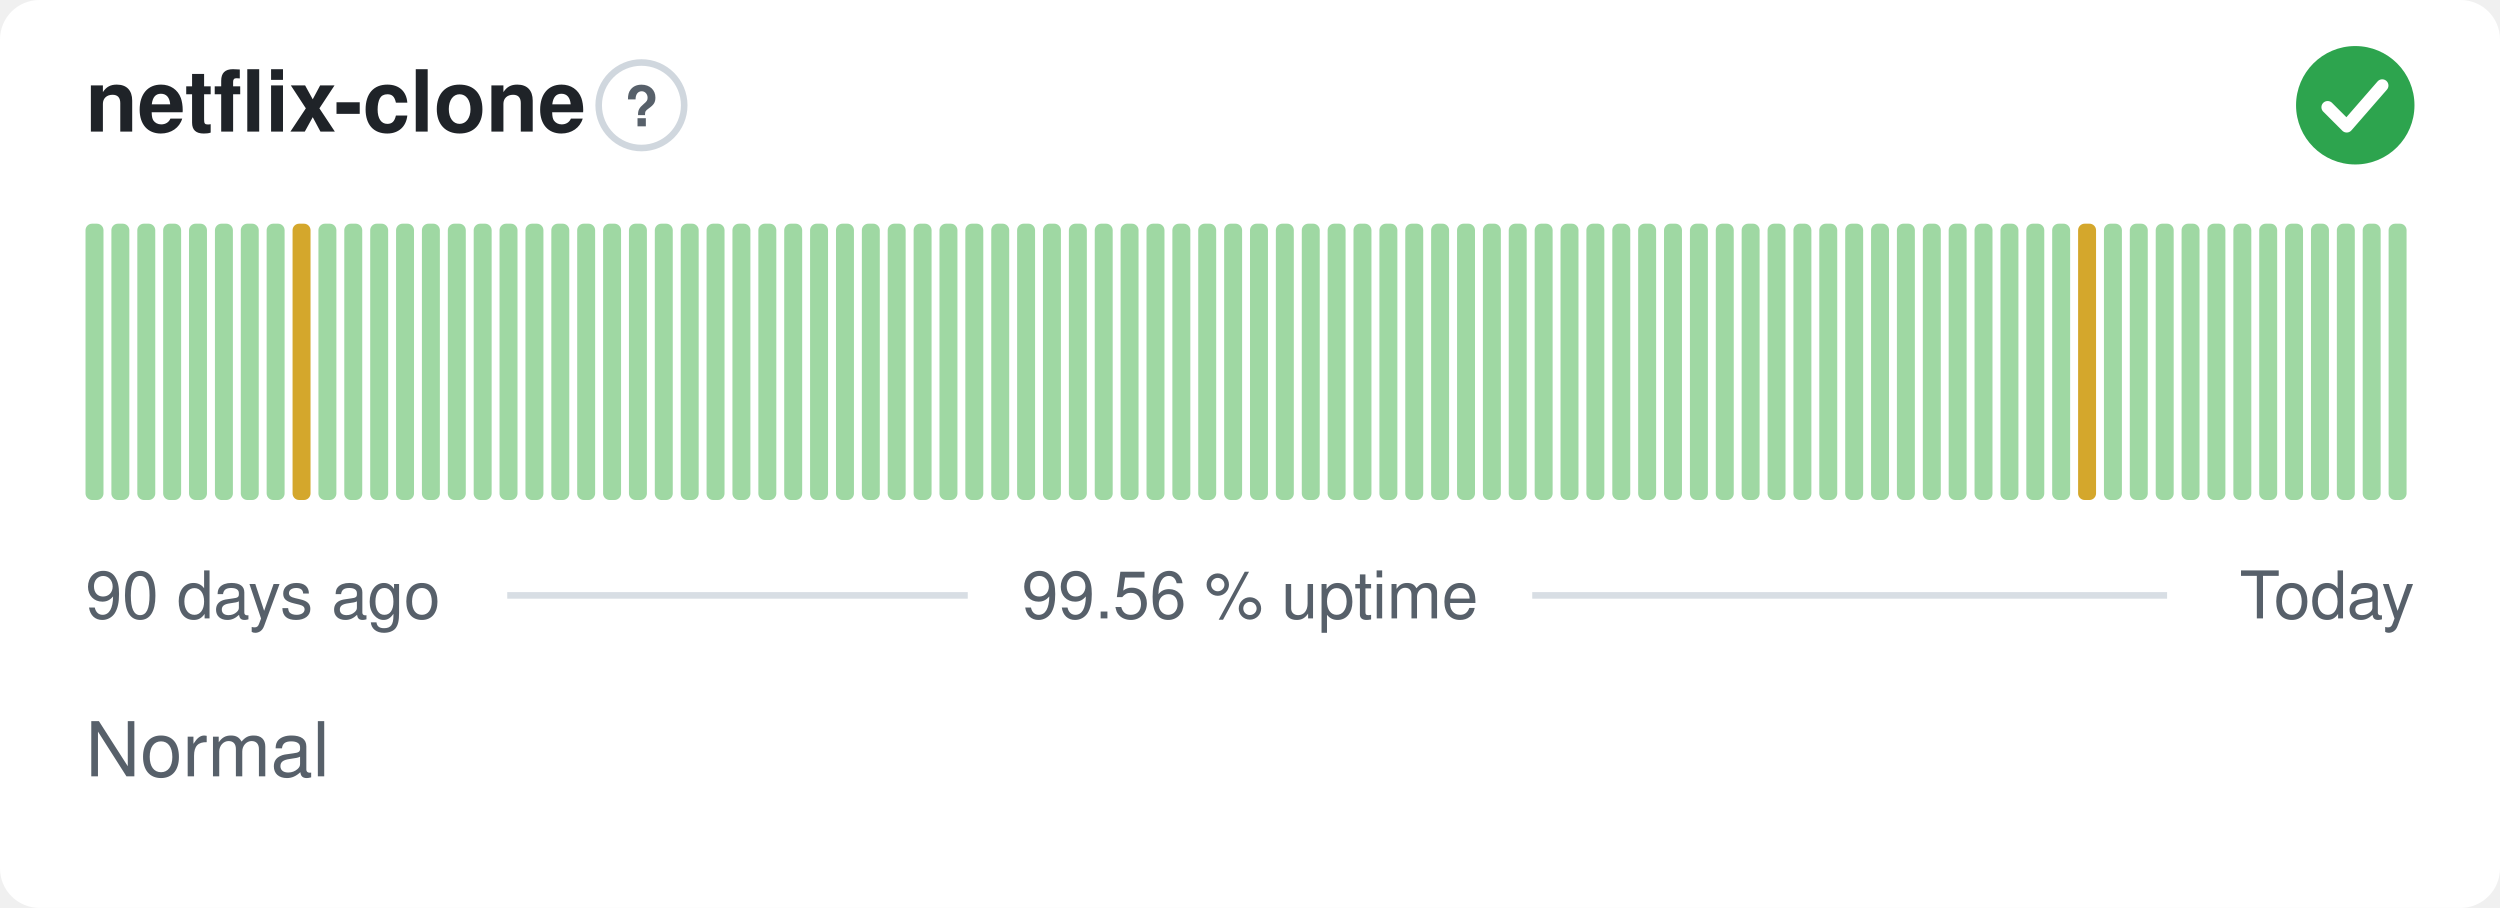
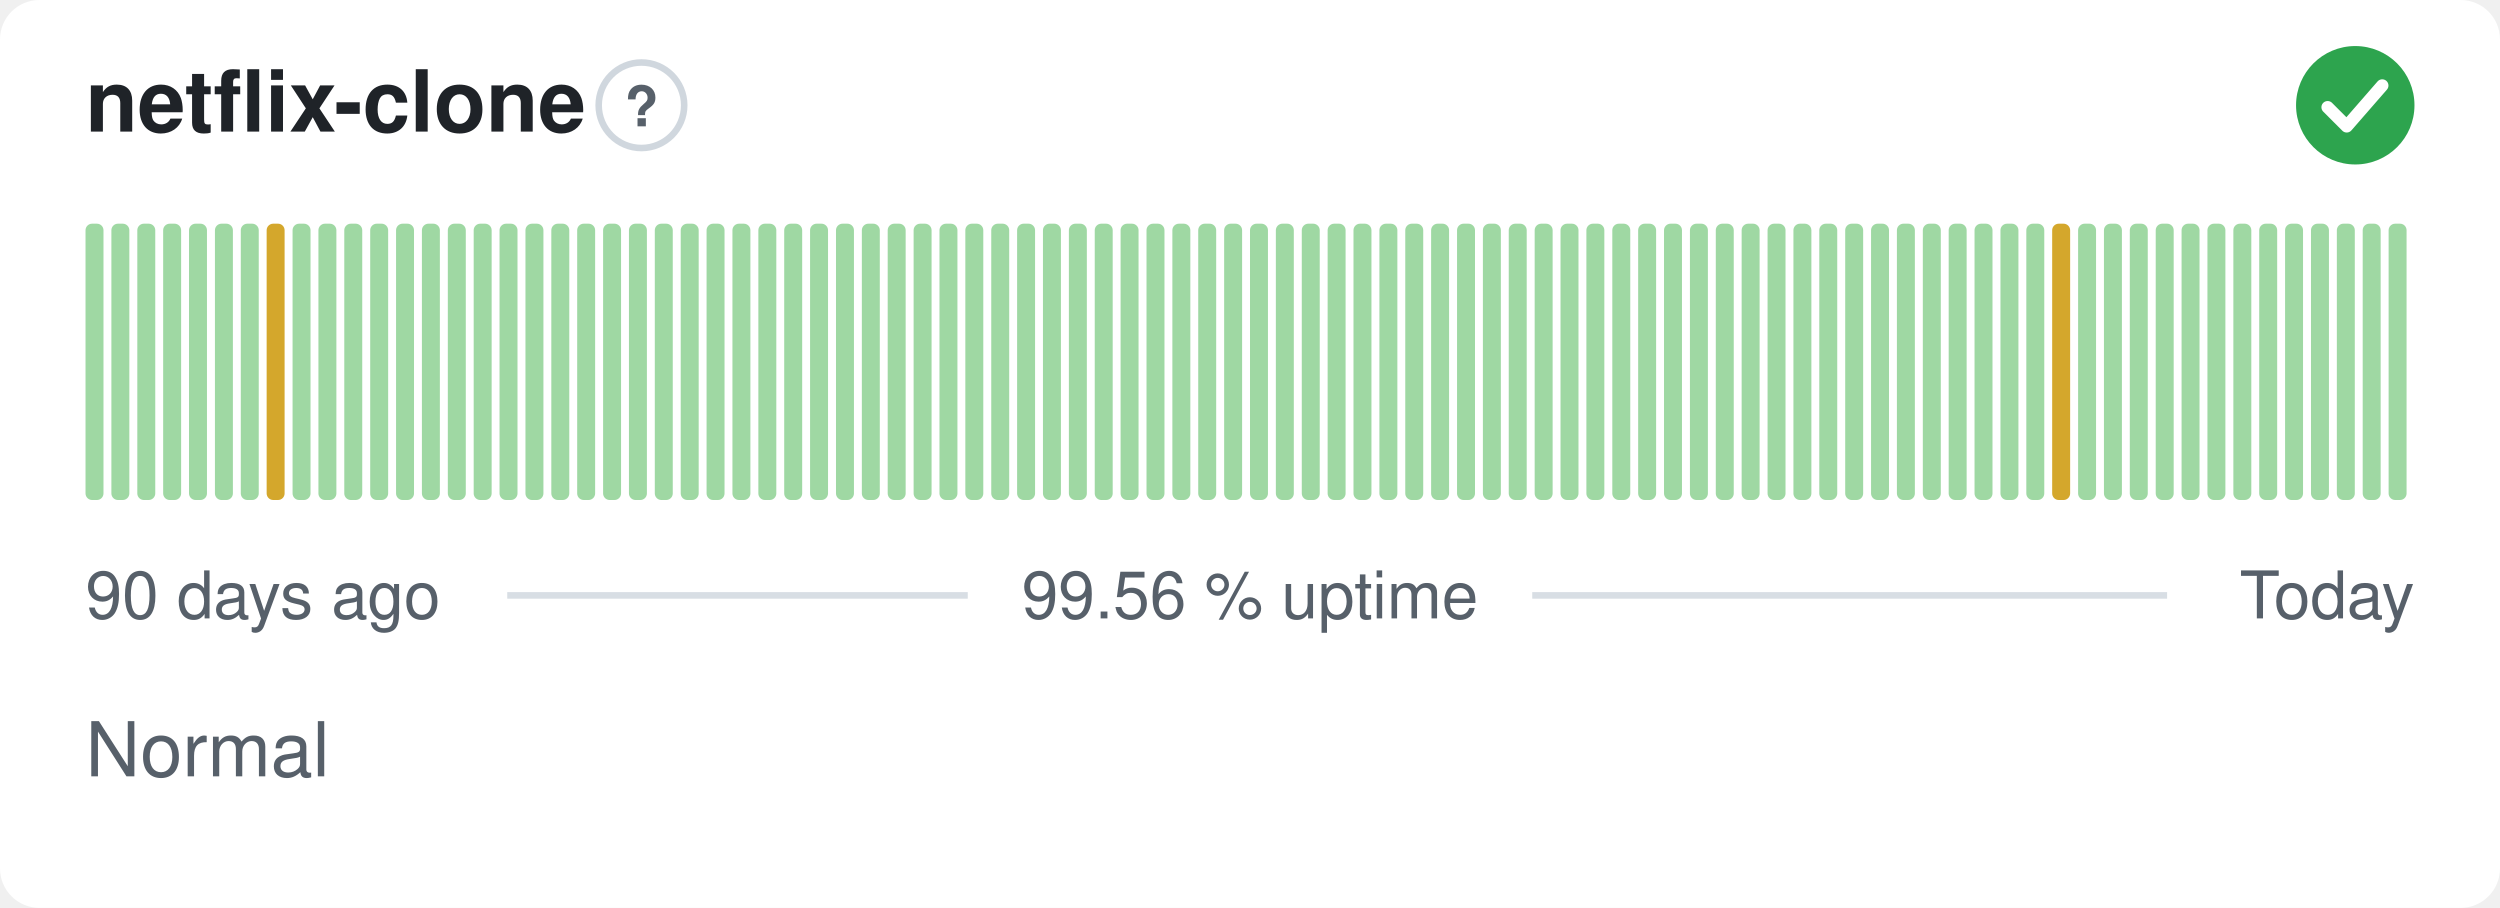
<svg xmlns="http://www.w3.org/2000/svg" width="380" height="138" viewBox="0 0 380 138" role="img" aria-label="netflix-clone: Normal, 99.56 % uptime over the last 90 days" font-family="-apple-system,BlinkMacSystemFont,'Segoe UI',Helvetica,Arial,sans-serif">
  <style>
    @media (prefers-color-scheme: dark) {
      .bg { fill: #0d1117 }
      .title { fill: #e6edf3 }
      .muted { fill: #8b949e }
      .hint { stroke: #30363d }
      .rule { stroke: #30363d }
      .nodata { fill: #21262d }
    }
  </style>
  <rect class="bg" width="380" height="138" rx="6" fill="#ffffff" />
  <text class="title" x="13" y="20" font-size="13" font-weight="600" fill="#1f2328">netflix-clone</text>
  <circle class="hint" cx="97.5" cy="16" r="6.5" fill="none" stroke="#d0d7de" stroke-width="1" />
  <text class="muted" x="97.5" y="19.2" text-anchor="middle" font-size="8.5" font-weight="700" fill="#57606a">?</text>
  <circle cx="358" cy="16" r="9" fill="#2da44e" />
  <path d="M353.80 16.30l2.90 2.90 5.40 -6.20" fill="none" stroke="#fff" stroke-width="1.89" stroke-linecap="round" stroke-linejoin="round" />
  <rect x="13.00" y="34.00" width="2.73" height="42.00" rx="1" fill="#9fd8a3" />
  <rect x="16.93" y="34.00" width="2.73" height="42.00" rx="1" fill="#9fd8a3" />
  <rect x="20.87" y="34.00" width="2.73" height="42.00" rx="1" fill="#9fd8a3" />
  <rect x="24.80" y="34.00" width="2.73" height="42.00" rx="1" fill="#9fd8a3" />
  <rect x="28.73" y="34.00" width="2.73" height="42.00" rx="1" fill="#9fd8a3" />
  <rect x="32.67" y="34.00" width="2.73" height="42.00" rx="1" fill="#9fd8a3" />
  <rect x="36.60" y="34.00" width="2.73" height="42.00" rx="1" fill="#9fd8a3" />
-   <rect x="40.53" y="34.00" width="2.73" height="42.00" rx="1" fill="#9fd8a3" />
-   <rect x="44.47" y="34.00" width="2.73" height="42.00" rx="1" fill="#d4a72c" />
+   <rect x="40.53" y="34.00" width="2.73" height="42.00" rx="1" fill="#d4a72c" />
+   <rect x="44.47" y="34.00" width="2.73" height="42.00" rx="1" fill="#9fd8a3" />
  <rect x="48.40" y="34.00" width="2.73" height="42.00" rx="1" fill="#9fd8a3" />
  <rect x="52.33" y="34.00" width="2.73" height="42.00" rx="1" fill="#9fd8a3" />
  <rect x="56.27" y="34.00" width="2.73" height="42.00" rx="1" fill="#9fd8a3" />
  <rect x="60.20" y="34.00" width="2.73" height="42.00" rx="1" fill="#9fd8a3" />
  <rect x="64.13" y="34.00" width="2.73" height="42.00" rx="1" fill="#9fd8a3" />
  <rect x="68.07" y="34.00" width="2.73" height="42.00" rx="1" fill="#9fd8a3" />
  <rect x="72.00" y="34.00" width="2.73" height="42.00" rx="1" fill="#9fd8a3" />
  <rect x="75.93" y="34.00" width="2.73" height="42.00" rx="1" fill="#9fd8a3" />
  <rect x="79.87" y="34.00" width="2.73" height="42.00" rx="1" fill="#9fd8a3" />
  <rect x="83.80" y="34.00" width="2.73" height="42.00" rx="1" fill="#9fd8a3" />
  <rect x="87.73" y="34.00" width="2.73" height="42.00" rx="1" fill="#9fd8a3" />
  <rect x="91.67" y="34.00" width="2.73" height="42.00" rx="1" fill="#9fd8a3" />
  <rect x="95.60" y="34.00" width="2.73" height="42.00" rx="1" fill="#9fd8a3" />
  <rect x="99.53" y="34.00" width="2.73" height="42.00" rx="1" fill="#9fd8a3" />
  <rect x="103.47" y="34.00" width="2.73" height="42.00" rx="1" fill="#9fd8a3" />
  <rect x="107.40" y="34.00" width="2.73" height="42.00" rx="1" fill="#9fd8a3" />
  <rect x="111.33" y="34.00" width="2.73" height="42.00" rx="1" fill="#9fd8a3" />
  <rect x="115.27" y="34.00" width="2.73" height="42.00" rx="1" fill="#9fd8a3" />
  <rect x="119.20" y="34.00" width="2.73" height="42.00" rx="1" fill="#9fd8a3" />
  <rect x="123.13" y="34.00" width="2.73" height="42.00" rx="1" fill="#9fd8a3" />
  <rect x="127.07" y="34.00" width="2.73" height="42.00" rx="1" fill="#9fd8a3" />
  <rect x="131.00" y="34.00" width="2.73" height="42.00" rx="1" fill="#9fd8a3" />
  <rect x="134.93" y="34.00" width="2.73" height="42.00" rx="1" fill="#9fd8a3" />
  <rect x="138.87" y="34.00" width="2.73" height="42.00" rx="1" fill="#9fd8a3" />
  <rect x="142.80" y="34.00" width="2.73" height="42.00" rx="1" fill="#9fd8a3" />
  <rect x="146.73" y="34.00" width="2.73" height="42.00" rx="1" fill="#9fd8a3" />
  <rect x="150.67" y="34.00" width="2.73" height="42.00" rx="1" fill="#9fd8a3" />
  <rect x="154.60" y="34.00" width="2.73" height="42.00" rx="1" fill="#9fd8a3" />
  <rect x="158.53" y="34.00" width="2.73" height="42.00" rx="1" fill="#9fd8a3" />
  <rect x="162.47" y="34.00" width="2.73" height="42.00" rx="1" fill="#9fd8a3" />
  <rect x="166.40" y="34.00" width="2.73" height="42.00" rx="1" fill="#9fd8a3" />
  <rect x="170.33" y="34.00" width="2.73" height="42.00" rx="1" fill="#9fd8a3" />
  <rect x="174.27" y="34.00" width="2.73" height="42.00" rx="1" fill="#9fd8a3" />
  <rect x="178.20" y="34.00" width="2.73" height="42.00" rx="1" fill="#9fd8a3" />
  <rect x="182.13" y="34.00" width="2.73" height="42.00" rx="1" fill="#9fd8a3" />
  <rect x="186.07" y="34.00" width="2.73" height="42.00" rx="1" fill="#9fd8a3" />
  <rect x="190.00" y="34.00" width="2.73" height="42.00" rx="1" fill="#9fd8a3" />
  <rect x="193.93" y="34.00" width="2.73" height="42.00" rx="1" fill="#9fd8a3" />
  <rect x="197.87" y="34.00" width="2.73" height="42.00" rx="1" fill="#9fd8a3" />
  <rect x="201.80" y="34.00" width="2.73" height="42.00" rx="1" fill="#9fd8a3" />
  <rect x="205.73" y="34.00" width="2.73" height="42.00" rx="1" fill="#9fd8a3" />
  <rect x="209.67" y="34.00" width="2.73" height="42.00" rx="1" fill="#9fd8a3" />
  <rect x="213.60" y="34.00" width="2.73" height="42.00" rx="1" fill="#9fd8a3" />
  <rect x="217.53" y="34.00" width="2.73" height="42.00" rx="1" fill="#9fd8a3" />
  <rect x="221.47" y="34.00" width="2.73" height="42.00" rx="1" fill="#9fd8a3" />
  <rect x="225.40" y="34.00" width="2.73" height="42.00" rx="1" fill="#9fd8a3" />
  <rect x="229.33" y="34.00" width="2.73" height="42.00" rx="1" fill="#9fd8a3" />
  <rect x="233.27" y="34.00" width="2.73" height="42.00" rx="1" fill="#9fd8a3" />
  <rect x="237.20" y="34.00" width="2.73" height="42.00" rx="1" fill="#9fd8a3" />
  <rect x="241.13" y="34.00" width="2.73" height="42.00" rx="1" fill="#9fd8a3" />
  <rect x="245.07" y="34.00" width="2.73" height="42.00" rx="1" fill="#9fd8a3" />
  <rect x="249.00" y="34.00" width="2.73" height="42.00" rx="1" fill="#9fd8a3" />
  <rect x="252.93" y="34.00" width="2.73" height="42.00" rx="1" fill="#9fd8a3" />
  <rect x="256.87" y="34.00" width="2.73" height="42.00" rx="1" fill="#9fd8a3" />
  <rect x="260.80" y="34.00" width="2.73" height="42.00" rx="1" fill="#9fd8a3" />
  <rect x="264.73" y="34.00" width="2.73" height="42.00" rx="1" fill="#9fd8a3" />
  <rect x="268.67" y="34.00" width="2.73" height="42.00" rx="1" fill="#9fd8a3" />
  <rect x="272.60" y="34.00" width="2.73" height="42.00" rx="1" fill="#9fd8a3" />
  <rect x="276.53" y="34.00" width="2.73" height="42.00" rx="1" fill="#9fd8a3" />
  <rect x="280.47" y="34.00" width="2.73" height="42.00" rx="1" fill="#9fd8a3" />
  <rect x="284.40" y="34.00" width="2.73" height="42.00" rx="1" fill="#9fd8a3" />
  <rect x="288.33" y="34.00" width="2.73" height="42.00" rx="1" fill="#9fd8a3" />
  <rect x="292.27" y="34.00" width="2.73" height="42.00" rx="1" fill="#9fd8a3" />
  <rect x="296.20" y="34.00" width="2.73" height="42.00" rx="1" fill="#9fd8a3" />
  <rect x="300.13" y="34.00" width="2.73" height="42.00" rx="1" fill="#9fd8a3" />
  <rect x="304.07" y="34.00" width="2.73" height="42.00" rx="1" fill="#9fd8a3" />
  <rect x="308.00" y="34.00" width="2.73" height="42.00" rx="1" fill="#9fd8a3" />
-   <rect x="311.93" y="34.00" width="2.73" height="42.00" rx="1" fill="#9fd8a3" />
-   <rect x="315.87" y="34.00" width="2.73" height="42.00" rx="1" fill="#d4a72c" />
+   <rect x="311.93" y="34.00" width="2.73" height="42.00" rx="1" fill="#d4a72c" />
+   <rect x="315.87" y="34.00" width="2.73" height="42.00" rx="1" fill="#9fd8a3" />
  <rect x="319.80" y="34.00" width="2.73" height="42.00" rx="1" fill="#9fd8a3" />
  <rect x="323.73" y="34.00" width="2.73" height="42.00" rx="1" fill="#9fd8a3" />
  <rect x="327.67" y="34.00" width="2.73" height="42.00" rx="1" fill="#9fd8a3" />
  <rect x="331.60" y="34.00" width="2.73" height="42.00" rx="1" fill="#9fd8a3" />
  <rect x="335.53" y="34.00" width="2.73" height="42.00" rx="1" fill="#9fd8a3" />
  <rect x="339.47" y="34.00" width="2.73" height="42.00" rx="1" fill="#9fd8a3" />
  <rect x="343.40" y="34.00" width="2.73" height="42.00" rx="1" fill="#9fd8a3" />
  <rect x="347.33" y="34.00" width="2.73" height="42.00" rx="1" fill="#9fd8a3" />
  <rect x="351.27" y="34.00" width="2.73" height="42.00" rx="1" fill="#9fd8a3" />
  <rect x="355.20" y="34.00" width="2.73" height="42.00" rx="1" fill="#9fd8a3" />
  <rect x="359.13" y="34.00" width="2.73" height="42.00" rx="1" fill="#9fd8a3" />
  <rect x="363.07" y="34.00" width="2.73" height="42.00" rx="1" fill="#9fd8a3" />
  <text class="muted" x="13" y="94" font-size="10" fill="#57606a">90 days ago</text>
  <text class="muted" x="190" y="94" text-anchor="middle" font-size="10" fill="#57606a">99.56 % uptime</text>
  <text class="muted" x="367" y="94" text-anchor="end" font-size="10" fill="#57606a">Today</text>
  <line class="rule" x1="77.1" y1="90.5" x2="147.1" y2="90.5" stroke="#d8dee4" stroke-width="1" />
  <line class="rule" x1="232.9" y1="90.5" x2="329.4" y2="90.5" stroke="#d8dee4" stroke-width="1" />
  <text class="muted" x="13" y="118" font-size="11.5" fill="#57606a">Normal</text>
</svg>
